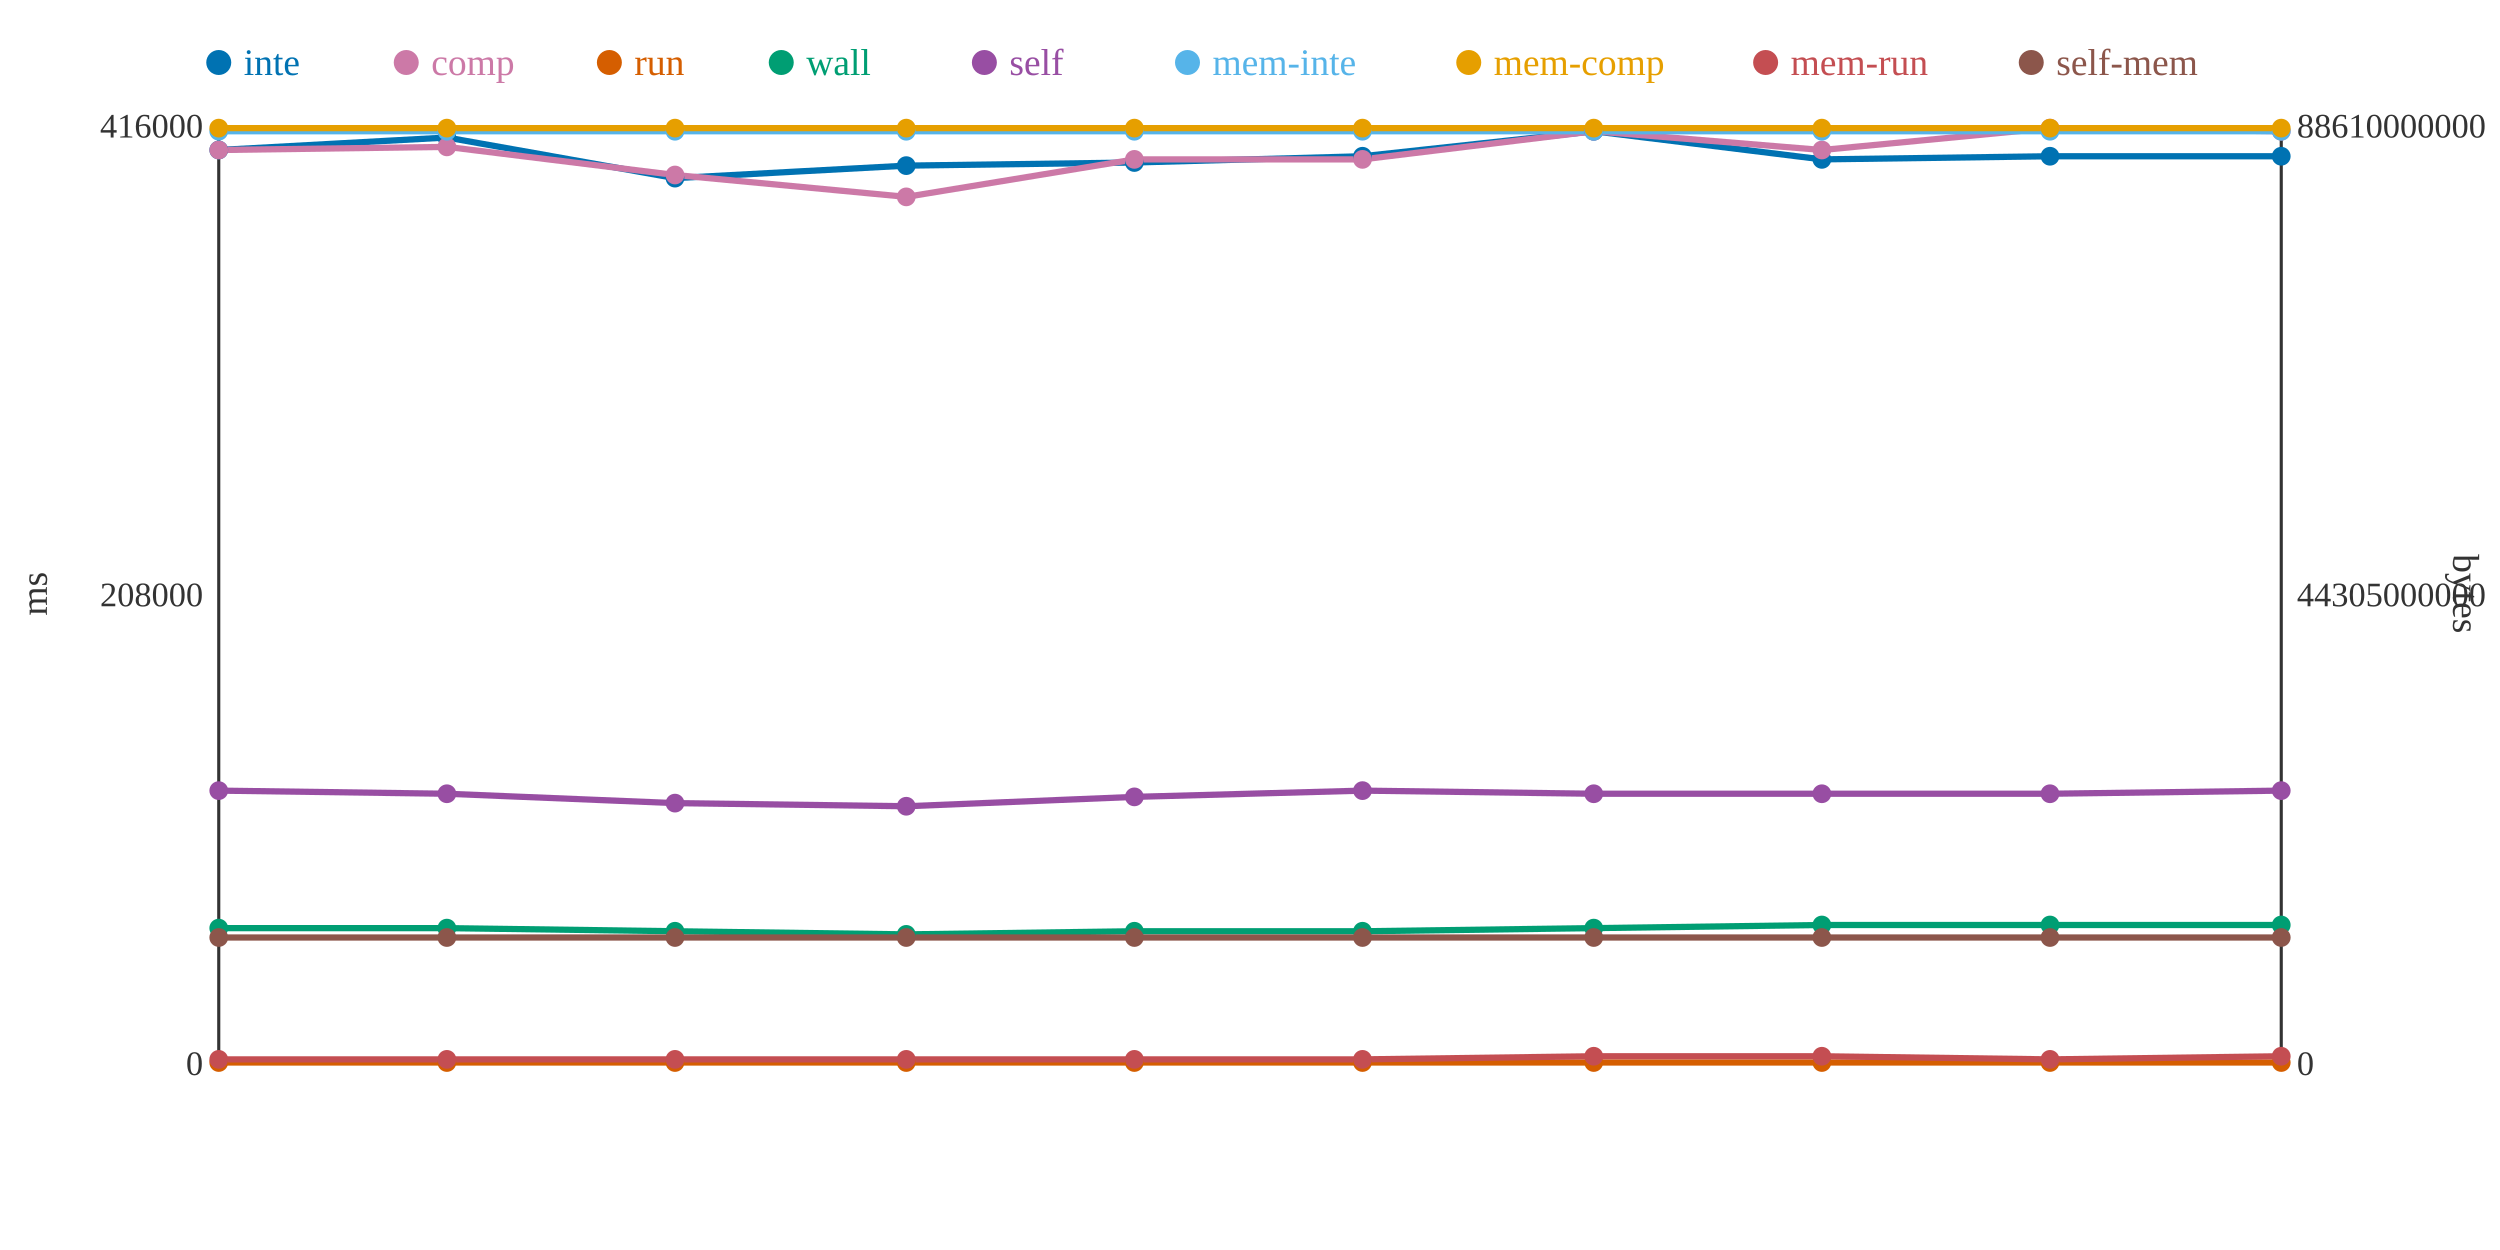
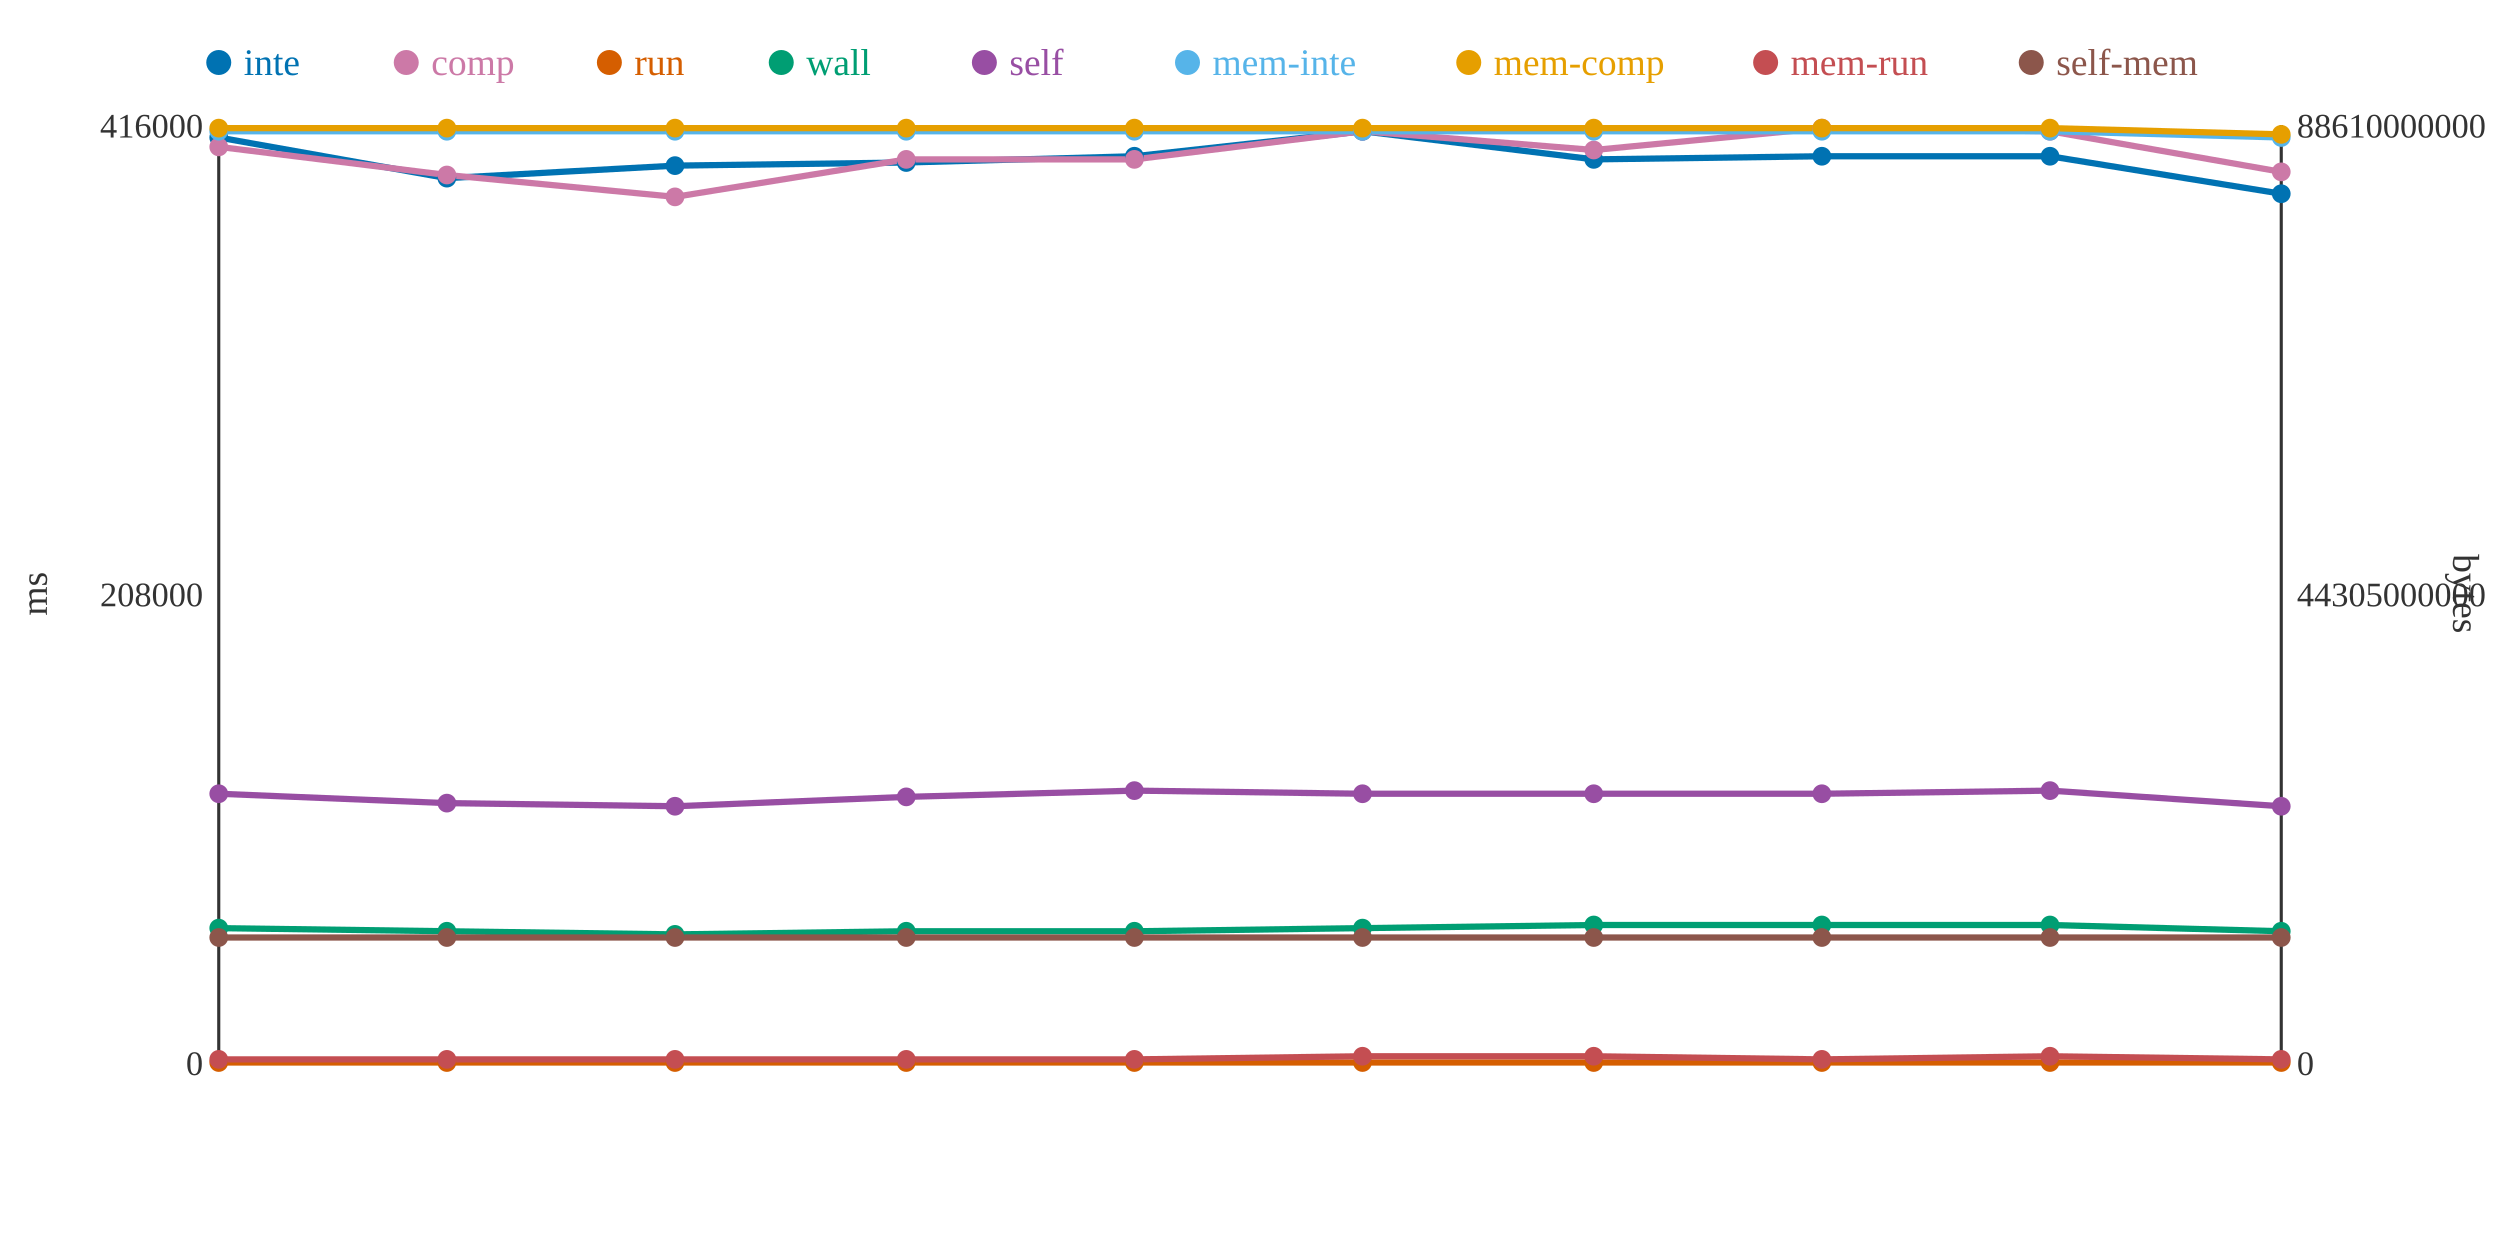
<svg xmlns="http://www.w3.org/2000/svg" width="800" height="400">
  <rect width="800" height="400" fill="white" />
  <line x1="70" y1="40" x2="70" y2="340" stroke="#333" stroke-width="1" />
  <line x1="70" y1="340" x2="730" y2="340" stroke="#333" stroke-width="1" />
  <line x1="730" y1="40" x2="730" y2="340" stroke="#333" stroke-width="1" />
  <text x="65" y="344" text-anchor="end" font-size="11" fill="#333">0</text>
  <text x="65" y="194" text-anchor="end" font-size="11" fill="#333">208000</text>
  <text x="65" y="44" text-anchor="end" font-size="11" fill="#333">416000</text>
  <text x="15" y="190" text-anchor="middle" font-size="12" fill="#333" transform="rotate(-90 15 190)">ms</text>
  <text x="735" y="344" text-anchor="start" font-size="11" fill="#333">0</text>
  <text x="735" y="194" text-anchor="start" font-size="11" fill="#333">44305000000</text>
  <text x="735" y="44" text-anchor="start" font-size="11" fill="#333">88610000000</text>
  <text x="785" y="190" text-anchor="middle" font-size="12" fill="#333" transform="rotate(90 785 190)">bytes</text>
-   <polyline points="70,48 143,44 216,57 290,53 363,52 436,50 510,42 583,51 656,50 730,50" fill="none" stroke="#0072B2" stroke-width="2" />
-   <polyline points="70,48 143,47 216,56 290,63 363,51 436,51 510,42 583,48 656,41 730,42" fill="none" stroke="#CC79A7" stroke-width="2" />
+   <polyline points="70,44 143,57 216,53 290,52 363,50 436,42 510,51 583,50 656,50 730,62" fill="none" stroke="#0072B2" stroke-width="2" />
+   <polyline points="70,47 143,56 216,63 290,51 363,51 436,42 510,48 583,41 656,42 730,55" fill="none" stroke="#CC79A7" stroke-width="2" />
  <polyline points="70,340 143,340 216,340 290,340 363,340 436,340 510,340 583,340 656,340 730,340" fill="none" stroke="#D55E00" stroke-width="2" />
-   <polyline points="70,297 143,297 216,298 290,299 363,298 436,298 510,297 583,296 656,296 730,296" fill="none" stroke="#009E73" stroke-width="2" />
-   <polyline points="70,253 143,254 216,257 290,258 363,255 436,253 510,254 583,254 656,254 730,253" fill="none" stroke="#984EA3" stroke-width="2" />
-   <polyline points="70,42 143,42 216,42 290,42 363,42 436,42 510,42 583,42 656,42 730,42" fill="none" stroke="#56B4E9" stroke-width="2" />
-   <polyline points="70,41 143,41 216,41 290,41 363,41 436,41 510,41 583,41 656,41 730,41" fill="none" stroke="#E69F00" stroke-width="2" />
-   <polyline points="70,339 143,339 216,339 290,339 363,339 436,339 510,338 583,338 656,339 730,338" fill="none" stroke="#C44E52" stroke-width="2" />
+   <polyline points="70,297 143,298 216,299 290,298 363,298 436,297 510,296 583,296 656,296 730,298" fill="none" stroke="#009E73" stroke-width="2" />
+   <polyline points="70,254 143,257 216,258 290,255 363,253 436,254 510,254 583,254 656,253 730,258" fill="none" stroke="#984EA3" stroke-width="2" />
+   <polyline points="70,42 143,42 216,42 290,42 363,42 436,42 510,42 583,42 656,42 730,44" fill="none" stroke="#56B4E9" stroke-width="2" />
+   <polyline points="70,41 143,41 216,41 290,41 363,41 436,41 510,41 583,41 656,41 730,43" fill="none" stroke="#E69F00" stroke-width="2" />
+   <polyline points="70,339 143,339 216,339 290,339 363,339 436,338 510,338 583,339 656,338 730,339" fill="none" stroke="#C44E52" stroke-width="2" />
  <polyline points="70,300 143,300 216,300 290,300 363,300 436,300 510,300 583,300 656,300 730,300" fill="none" stroke="#8C564B" stroke-width="2" />
-   <circle cx="70" cy="48" r="3" fill="#0072B2" />
-   <circle cx="70" cy="48" r="3" fill="#CC79A7" />
+   <circle cx="70" cy="44" r="3" fill="#0072B2" />
+   <circle cx="70" cy="47" r="3" fill="#CC79A7" />
  <circle cx="70" cy="340" r="3" fill="#D55E00" />
  <circle cx="70" cy="297" r="3" fill="#009E73" />
-   <circle cx="70" cy="253" r="3" fill="#984EA3" />
+   <circle cx="70" cy="254" r="3" fill="#984EA3" />
  <circle cx="70" cy="42" r="3" fill="#56B4E9" />
  <circle cx="70" cy="41" r="3" fill="#E69F00" />
  <circle cx="70" cy="339" r="3" fill="#C44E52" />
  <circle cx="70" cy="300" r="3" fill="#8C564B" />
-   <circle cx="143" cy="44" r="3" fill="#0072B2" />
-   <circle cx="143" cy="47" r="3" fill="#CC79A7" />
+   <circle cx="143" cy="57" r="3" fill="#0072B2" />
+   <circle cx="143" cy="56" r="3" fill="#CC79A7" />
  <circle cx="143" cy="340" r="3" fill="#D55E00" />
-   <circle cx="143" cy="297" r="3" fill="#009E73" />
-   <circle cx="143" cy="254" r="3" fill="#984EA3" />
+   <circle cx="143" cy="298" r="3" fill="#009E73" />
+   <circle cx="143" cy="257" r="3" fill="#984EA3" />
  <circle cx="143" cy="42" r="3" fill="#56B4E9" />
  <circle cx="143" cy="41" r="3" fill="#E69F00" />
  <circle cx="143" cy="339" r="3" fill="#C44E52" />
  <circle cx="143" cy="300" r="3" fill="#8C564B" />
-   <circle cx="216" cy="57" r="3" fill="#0072B2" />
-   <circle cx="216" cy="56" r="3" fill="#CC79A7" />
+   <circle cx="216" cy="53" r="3" fill="#0072B2" />
+   <circle cx="216" cy="63" r="3" fill="#CC79A7" />
  <circle cx="216" cy="340" r="3" fill="#D55E00" />
-   <circle cx="216" cy="298" r="3" fill="#009E73" />
-   <circle cx="216" cy="257" r="3" fill="#984EA3" />
+   <circle cx="216" cy="299" r="3" fill="#009E73" />
+   <circle cx="216" cy="258" r="3" fill="#984EA3" />
  <circle cx="216" cy="42" r="3" fill="#56B4E9" />
  <circle cx="216" cy="41" r="3" fill="#E69F00" />
  <circle cx="216" cy="339" r="3" fill="#C44E52" />
  <circle cx="216" cy="300" r="3" fill="#8C564B" />
-   <circle cx="290" cy="53" r="3" fill="#0072B2" />
-   <circle cx="290" cy="63" r="3" fill="#CC79A7" />
+   <circle cx="290" cy="52" r="3" fill="#0072B2" />
+   <circle cx="290" cy="51" r="3" fill="#CC79A7" />
  <circle cx="290" cy="340" r="3" fill="#D55E00" />
-   <circle cx="290" cy="299" r="3" fill="#009E73" />
-   <circle cx="290" cy="258" r="3" fill="#984EA3" />
+   <circle cx="290" cy="298" r="3" fill="#009E73" />
+   <circle cx="290" cy="255" r="3" fill="#984EA3" />
  <circle cx="290" cy="42" r="3" fill="#56B4E9" />
  <circle cx="290" cy="41" r="3" fill="#E69F00" />
  <circle cx="290" cy="339" r="3" fill="#C44E52" />
  <circle cx="290" cy="300" r="3" fill="#8C564B" />
-   <circle cx="363" cy="52" r="3" fill="#0072B2" />
+   <circle cx="363" cy="50" r="3" fill="#0072B2" />
  <circle cx="363" cy="51" r="3" fill="#CC79A7" />
  <circle cx="363" cy="340" r="3" fill="#D55E00" />
  <circle cx="363" cy="298" r="3" fill="#009E73" />
-   <circle cx="363" cy="255" r="3" fill="#984EA3" />
+   <circle cx="363" cy="253" r="3" fill="#984EA3" />
  <circle cx="363" cy="42" r="3" fill="#56B4E9" />
  <circle cx="363" cy="41" r="3" fill="#E69F00" />
  <circle cx="363" cy="339" r="3" fill="#C44E52" />
  <circle cx="363" cy="300" r="3" fill="#8C564B" />
-   <circle cx="436" cy="50" r="3" fill="#0072B2" />
-   <circle cx="436" cy="51" r="3" fill="#CC79A7" />
+   <circle cx="436" cy="42" r="3" fill="#0072B2" />
+   <circle cx="436" cy="42" r="3" fill="#CC79A7" />
  <circle cx="436" cy="340" r="3" fill="#D55E00" />
-   <circle cx="436" cy="298" r="3" fill="#009E73" />
-   <circle cx="436" cy="253" r="3" fill="#984EA3" />
+   <circle cx="436" cy="297" r="3" fill="#009E73" />
+   <circle cx="436" cy="254" r="3" fill="#984EA3" />
  <circle cx="436" cy="42" r="3" fill="#56B4E9" />
  <circle cx="436" cy="41" r="3" fill="#E69F00" />
-   <circle cx="436" cy="339" r="3" fill="#C44E52" />
+   <circle cx="436" cy="338" r="3" fill="#C44E52" />
  <circle cx="436" cy="300" r="3" fill="#8C564B" />
-   <circle cx="510" cy="42" r="3" fill="#0072B2" />
-   <circle cx="510" cy="42" r="3" fill="#CC79A7" />
+   <circle cx="510" cy="51" r="3" fill="#0072B2" />
+   <circle cx="510" cy="48" r="3" fill="#CC79A7" />
  <circle cx="510" cy="340" r="3" fill="#D55E00" />
-   <circle cx="510" cy="297" r="3" fill="#009E73" />
+   <circle cx="510" cy="296" r="3" fill="#009E73" />
  <circle cx="510" cy="254" r="3" fill="#984EA3" />
  <circle cx="510" cy="42" r="3" fill="#56B4E9" />
  <circle cx="510" cy="41" r="3" fill="#E69F00" />
  <circle cx="510" cy="338" r="3" fill="#C44E52" />
  <circle cx="510" cy="300" r="3" fill="#8C564B" />
-   <circle cx="583" cy="51" r="3" fill="#0072B2" />
-   <circle cx="583" cy="48" r="3" fill="#CC79A7" />
+   <circle cx="583" cy="50" r="3" fill="#0072B2" />
+   <circle cx="583" cy="41" r="3" fill="#CC79A7" />
  <circle cx="583" cy="340" r="3" fill="#D55E00" />
  <circle cx="583" cy="296" r="3" fill="#009E73" />
  <circle cx="583" cy="254" r="3" fill="#984EA3" />
  <circle cx="583" cy="42" r="3" fill="#56B4E9" />
  <circle cx="583" cy="41" r="3" fill="#E69F00" />
-   <circle cx="583" cy="338" r="3" fill="#C44E52" />
+   <circle cx="583" cy="339" r="3" fill="#C44E52" />
  <circle cx="583" cy="300" r="3" fill="#8C564B" />
  <circle cx="656" cy="50" r="3" fill="#0072B2" />
-   <circle cx="656" cy="41" r="3" fill="#CC79A7" />
+   <circle cx="656" cy="42" r="3" fill="#CC79A7" />
  <circle cx="656" cy="340" r="3" fill="#D55E00" />
  <circle cx="656" cy="296" r="3" fill="#009E73" />
-   <circle cx="656" cy="254" r="3" fill="#984EA3" />
+   <circle cx="656" cy="253" r="3" fill="#984EA3" />
  <circle cx="656" cy="42" r="3" fill="#56B4E9" />
  <circle cx="656" cy="41" r="3" fill="#E69F00" />
-   <circle cx="656" cy="339" r="3" fill="#C44E52" />
+   <circle cx="656" cy="338" r="3" fill="#C44E52" />
  <circle cx="656" cy="300" r="3" fill="#8C564B" />
-   <circle cx="730" cy="50" r="3" fill="#0072B2" />
-   <circle cx="730" cy="42" r="3" fill="#CC79A7" />
+   <circle cx="730" cy="62" r="3" fill="#0072B2" />
+   <circle cx="730" cy="55" r="3" fill="#CC79A7" />
  <circle cx="730" cy="340" r="3" fill="#D55E00" />
-   <circle cx="730" cy="296" r="3" fill="#009E73" />
-   <circle cx="730" cy="253" r="3" fill="#984EA3" />
-   <circle cx="730" cy="42" r="3" fill="#56B4E9" />
-   <circle cx="730" cy="41" r="3" fill="#E69F00" />
-   <circle cx="730" cy="338" r="3" fill="#C44E52" />
+   <circle cx="730" cy="298" r="3" fill="#009E73" />
+   <circle cx="730" cy="258" r="3" fill="#984EA3" />
+   <circle cx="730" cy="44" r="3" fill="#56B4E9" />
+   <circle cx="730" cy="43" r="3" fill="#E69F00" />
+   <circle cx="730" cy="339" r="3" fill="#C44E52" />
  <circle cx="730" cy="300" r="3" fill="#8C564B" />
  <circle cx="70" cy="20" r="4" fill="#0072B2" />
  <text x="78" y="24" text-anchor="start" font-size="12" fill="#0072B2">inte</text>
  <circle cx="130" cy="20" r="4" fill="#CC79A7" />
  <text x="138" y="24" text-anchor="start" font-size="12" fill="#CC79A7">comp</text>
  <circle cx="195" cy="20" r="4" fill="#D55E00" />
  <text x="203" y="24" text-anchor="start" font-size="12" fill="#D55E00">run</text>
  <circle cx="250" cy="20" r="4" fill="#009E73" />
  <text x="258" y="24" text-anchor="start" font-size="12" fill="#009E73">wall</text>
  <circle cx="315" cy="20" r="4" fill="#984EA3" />
  <text x="323" y="24" text-anchor="start" font-size="12" fill="#984EA3">self</text>
  <circle cx="380" cy="20" r="4" fill="#56B4E9" />
  <text x="388" y="24" text-anchor="start" font-size="12" fill="#56B4E9">mem-inte</text>
  <circle cx="470" cy="20" r="4" fill="#E69F00" />
  <text x="478" y="24" text-anchor="start" font-size="12" fill="#E69F00">mem-comp</text>
  <circle cx="565" cy="20" r="4" fill="#C44E52" />
  <text x="573" y="24" text-anchor="start" font-size="12" fill="#C44E52">mem-run</text>
  <circle cx="650" cy="20" r="4" fill="#8C564B" />
  <text x="658" y="24" text-anchor="start" font-size="12" fill="#8C564B">self-mem</text>
</svg>
